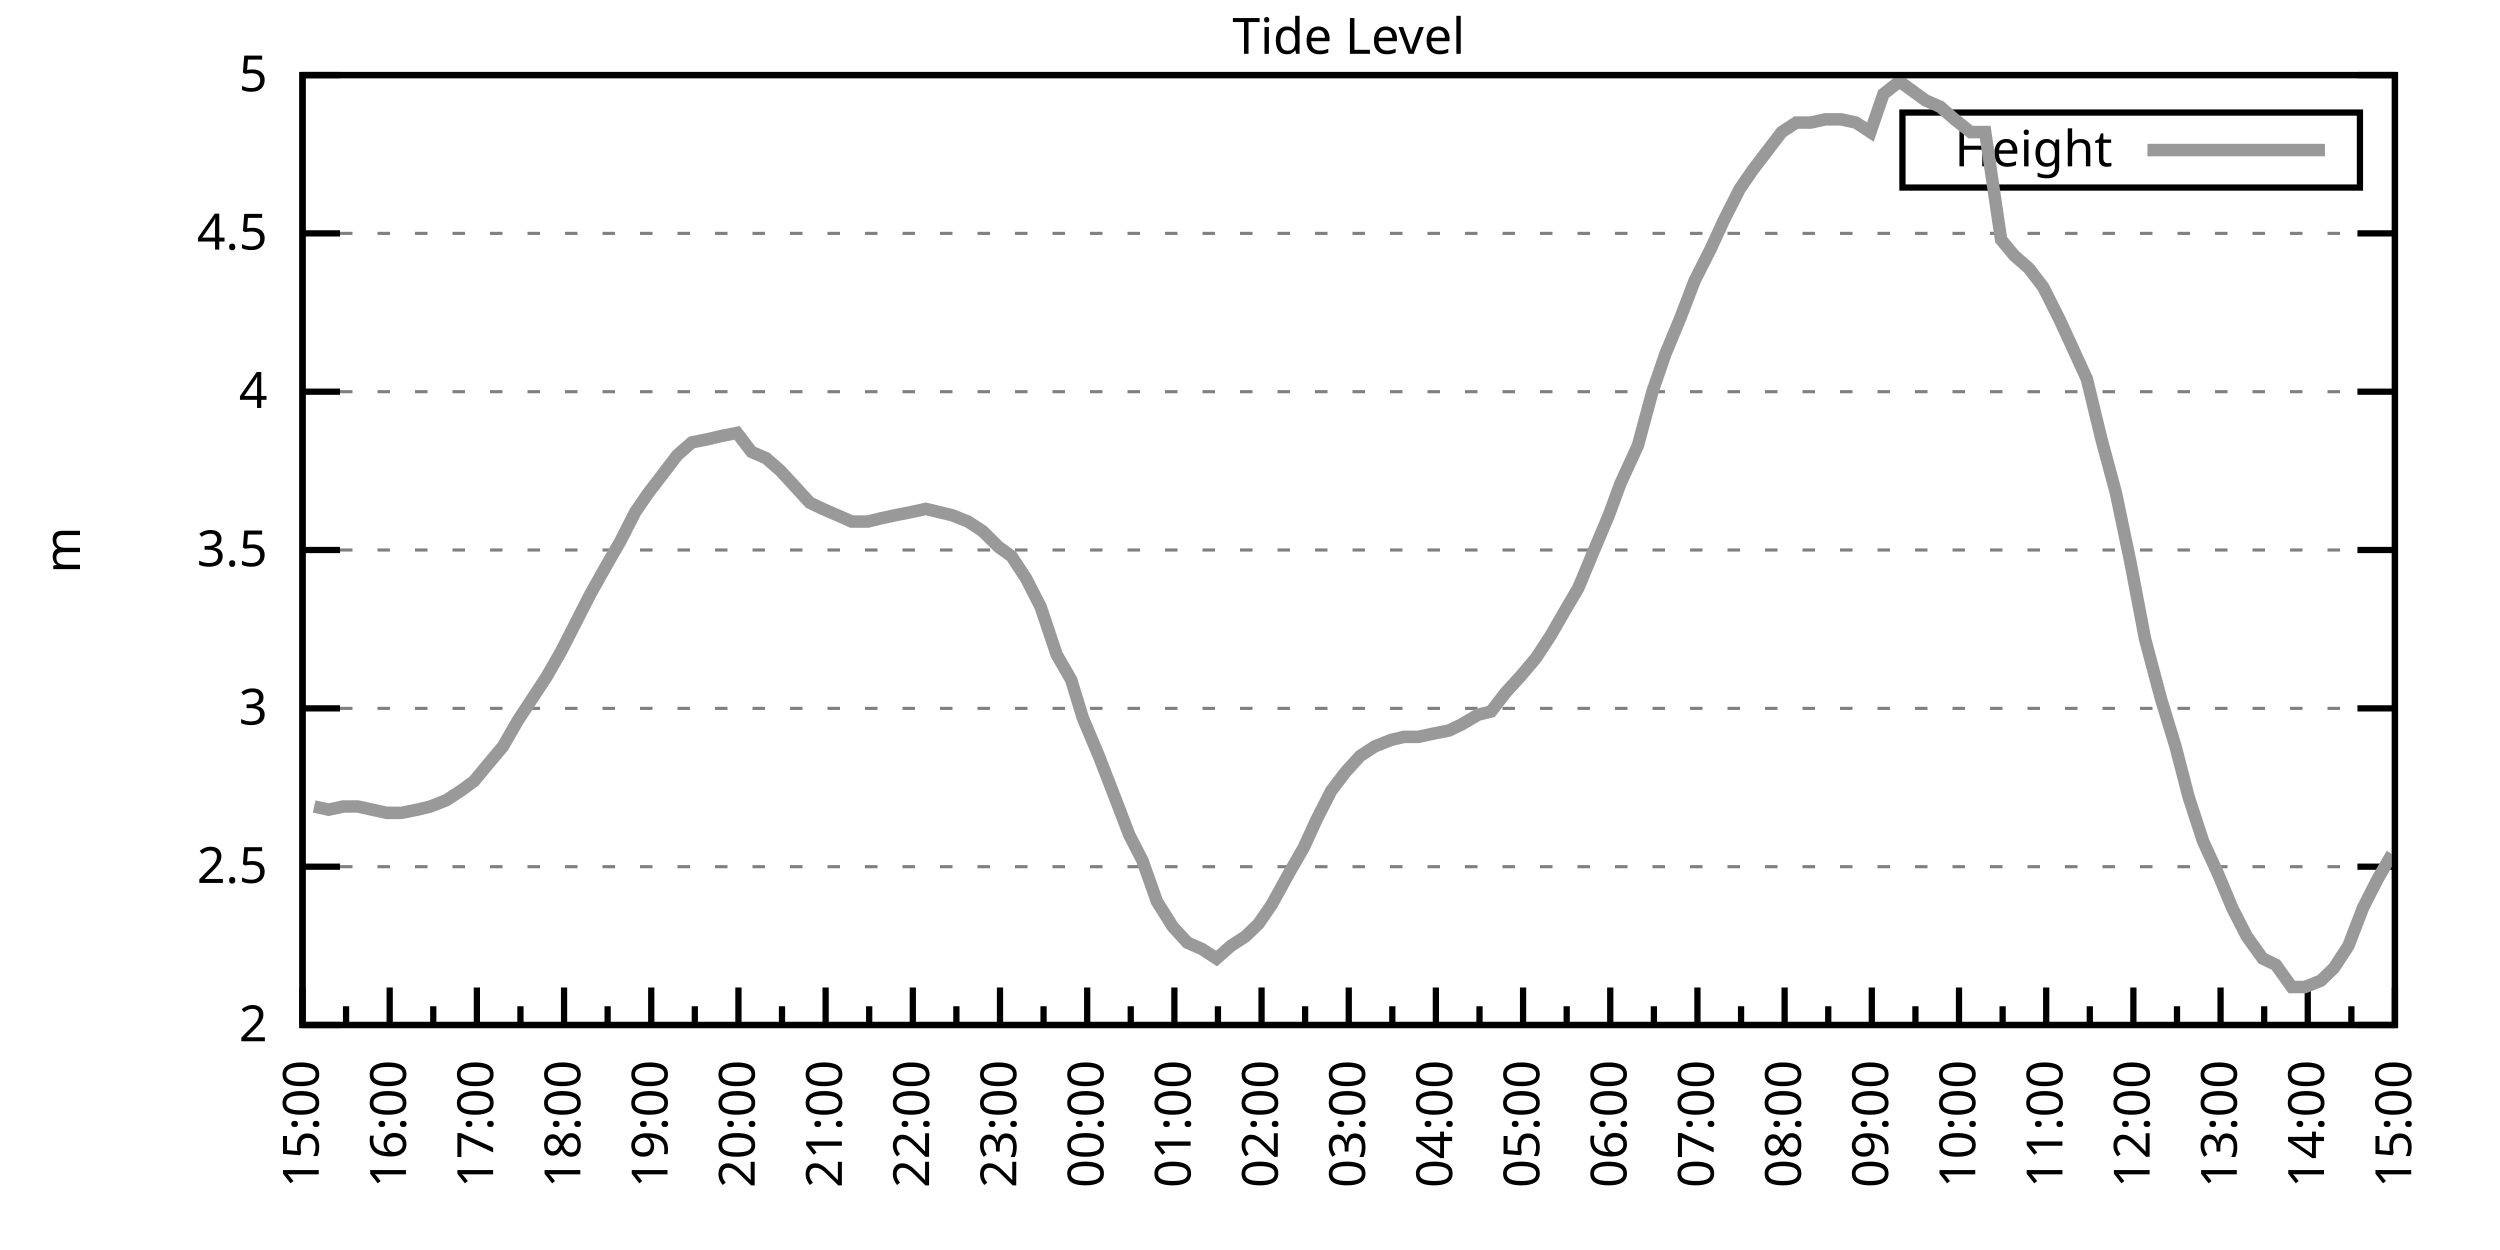
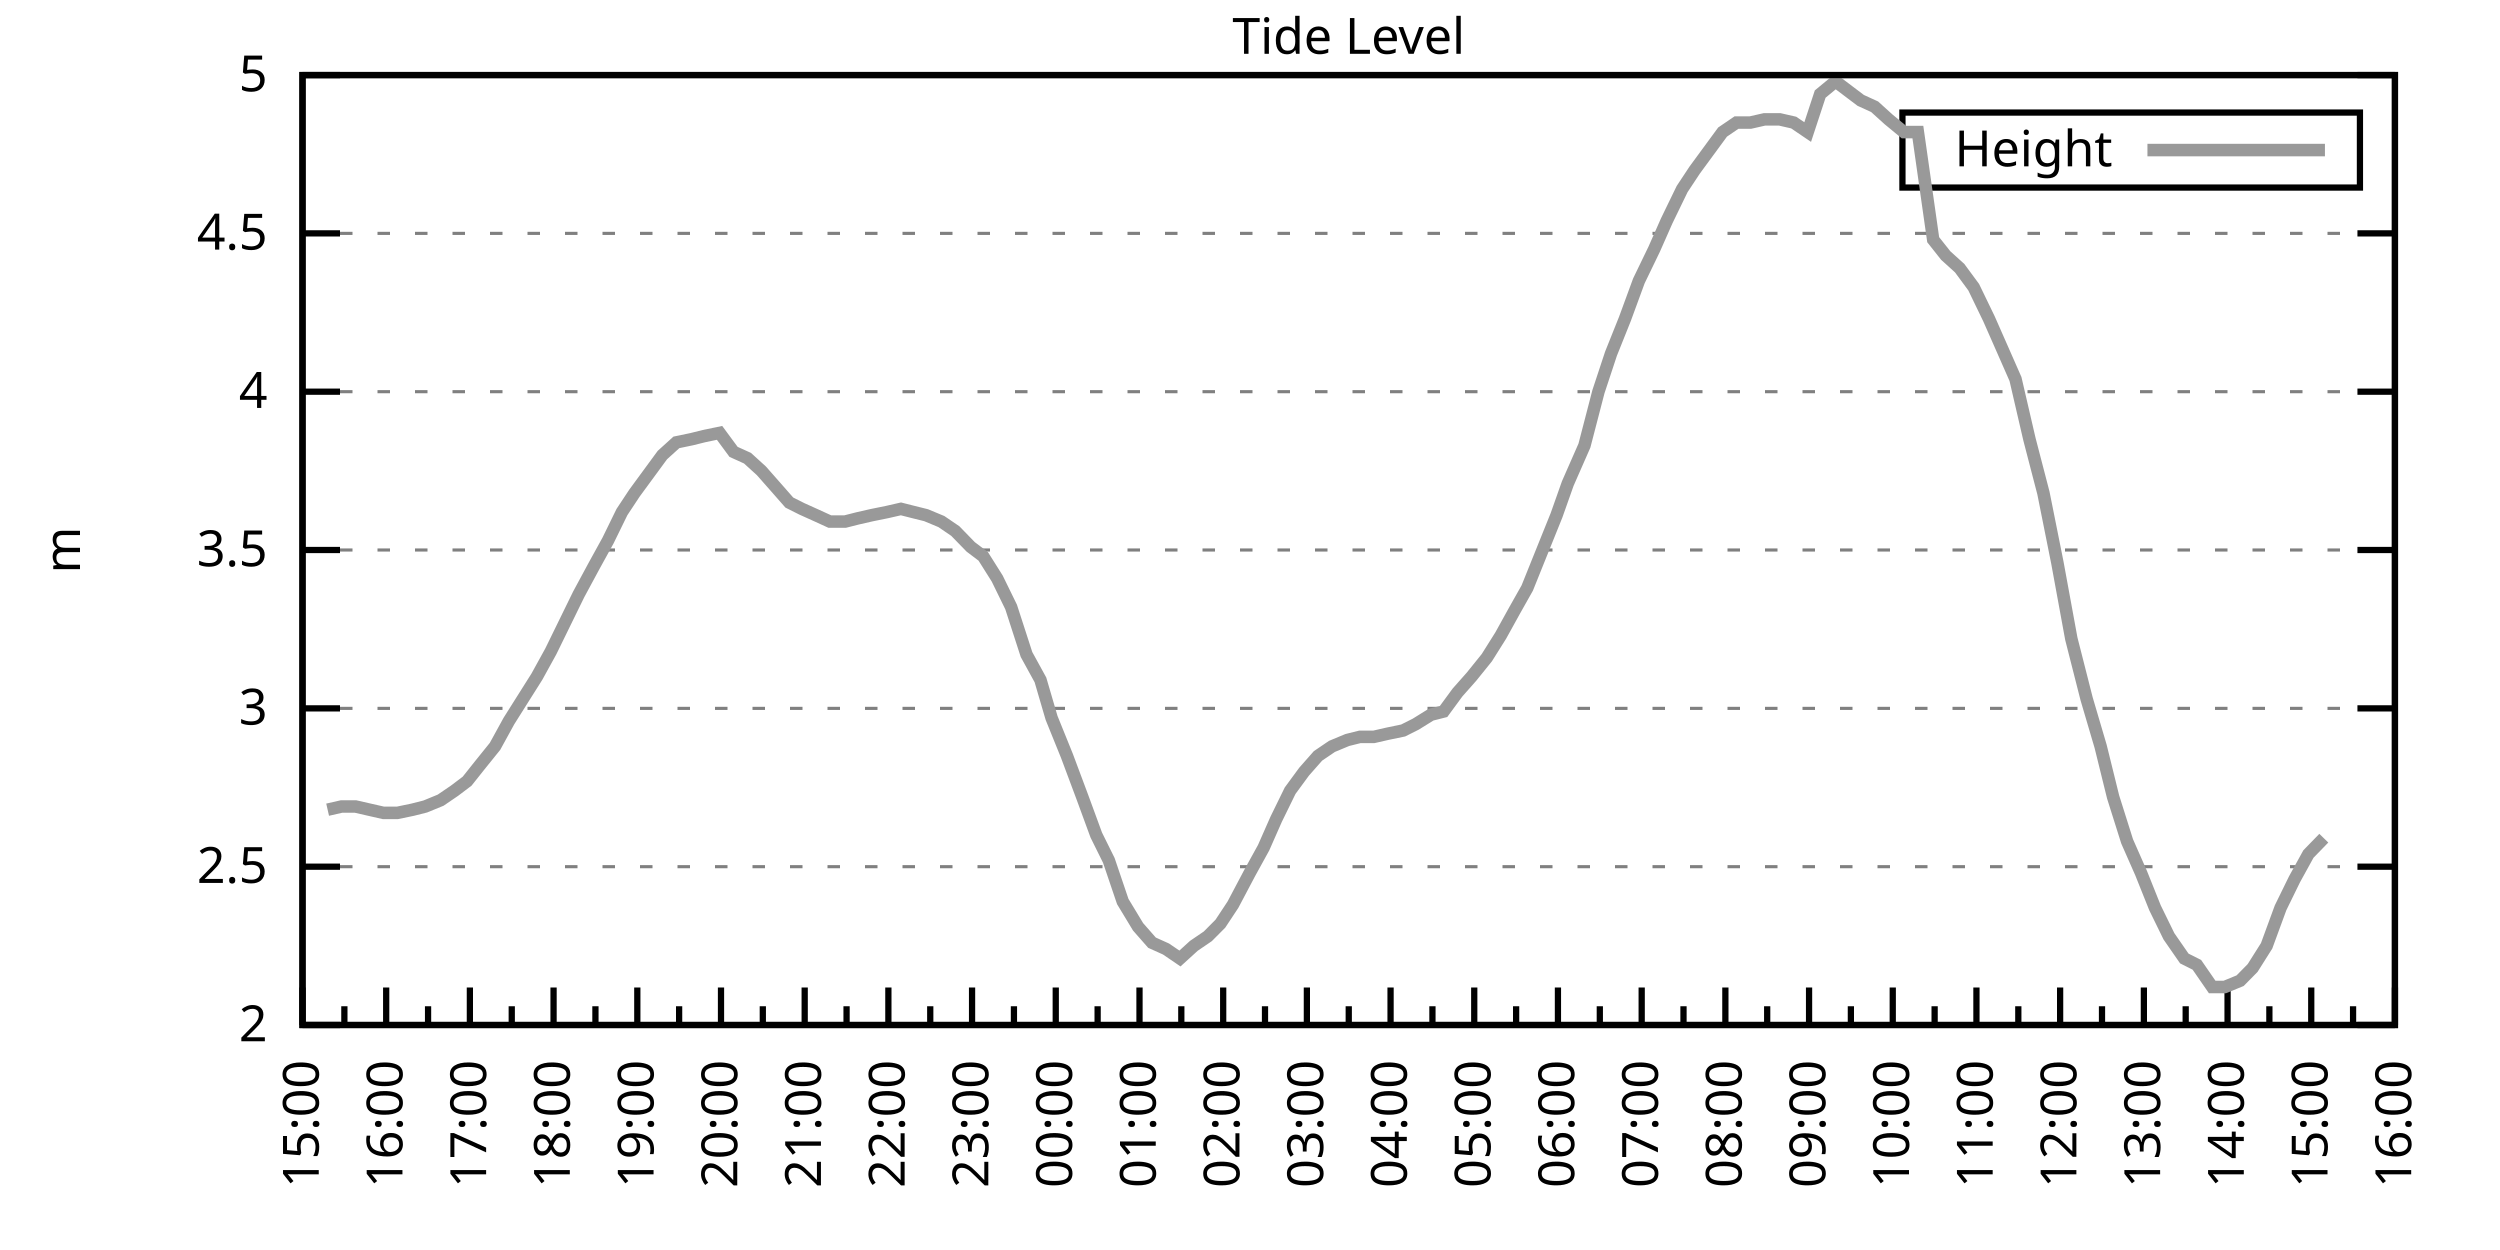
<svg xmlns="http://www.w3.org/2000/svg" xmlns:xlink="http://www.w3.org/1999/xlink" width="400" height="200" viewBox="0 0 400 200">
  <g id="gnuplot_canvas">
    <rect x="0" y="0" width="400" height="200" fill="none" />
    <defs>
      <circle id="gpDot" r="0.5" stroke-width="0.5" stroke="currentColor" />
      <path id="gpPt0" stroke-width="0.333" stroke="currentColor" d="M-1,0 h2 M0,-1 v2" />
      <path id="gpPt1" stroke-width="0.333" stroke="currentColor" d="M-1,-1 L1,1 M1,-1 L-1,1" />
      <path id="gpPt2" stroke-width="0.333" stroke="currentColor" d="M-1,0 L1,0 M0,-1 L0,1 M-1,-1 L1,1 M-1,1 L1,-1" />
      <rect id="gpPt3" stroke-width="0.333" stroke="currentColor" x="-1" y="-1" width="2" height="2" />
      <rect id="gpPt4" stroke-width="0.333" stroke="currentColor" fill="currentColor" x="-1" y="-1" width="2" height="2" />
      <circle id="gpPt5" stroke-width="0.333" stroke="currentColor" cx="0" cy="0" r="1" />
      <use xlink:href="#gpPt5" id="gpPt6" fill="currentColor" stroke="none" />
      <path id="gpPt7" stroke-width="0.333" stroke="currentColor" d="M0,-1.33 L-1.33,0.67 L1.33,0.67 z" />
      <use xlink:href="#gpPt7" id="gpPt8" fill="currentColor" stroke="none" />
      <use xlink:href="#gpPt7" id="gpPt9" stroke="currentColor" transform="rotate(180)" />
      <use xlink:href="#gpPt9" id="gpPt10" fill="currentColor" stroke="none" />
      <use xlink:href="#gpPt3" id="gpPt11" stroke="currentColor" transform="rotate(45)" />
      <use xlink:href="#gpPt11" id="gpPt12" fill="currentColor" stroke="none" />
      <path id="gpPt13" stroke-width="0.333" stroke="currentColor" d="M0,1.330 L1.265,0.411 L0.782,-1.067 L-0.782,-1.076 L-1.265,0.411 z" />
      <use xlink:href="#gpPt13" id="gpPt14" fill="currentColor" stroke="none" />
      <filter id="textbox" filterUnits="objectBoundingBox" x="0" y="0" height="1" width="1">
        <feFlood flood-color="white" flood-opacity="1" result="bgnd" />
        <feComposite in="SourceGraphic" in2="bgnd" operator="atop" />
      </filter>
      <filter id="greybox" filterUnits="objectBoundingBox" x="0" y="0" height="1" width="1">
        <feFlood flood-color="lightgrey" flood-opacity="1" result="grey" />
        <feComposite in="SourceGraphic" in2="grey" operator="atop" />
      </filter>
    </defs>
    <g fill="none" color="white" stroke="currentColor" stroke-width="1.00" stroke-linecap="butt" stroke-linejoin="miter">
</g>
    <g fill="none" color="black" stroke="currentColor" stroke-width="1.00" stroke-linecap="butt" stroke-linejoin="miter">
      <g stroke="none" shape-rendering="crispEdges">
        <polygon fill="rgb(255, 255, 255)" points="48.40,164.00 383.18,164.00 383.18,12.02 48.40,12.02 " />
      </g>
    </g>
    <g fill="none" color="black" stroke="currentColor" stroke-width="1.00" stroke-linecap="butt" stroke-linejoin="miter">
</g>
    <g fill="none" color="black" stroke="black" stroke-width="0.50" stroke-linecap="butt" stroke-linejoin="miter">
</g>
    <g fill="none" color="gray" stroke="currentColor" stroke-width="0.50" stroke-linecap="butt" stroke-linejoin="miter">
      <path stroke="gray" stroke-dasharray="2,4" class="gridline" d="M48.40,164.00 L383.19,164.00  " />
    </g>
    <g fill="none" color="gray" stroke="gray" stroke-width="1.00" stroke-linecap="butt" stroke-linejoin="miter">
</g>
    <g fill="none" color="black" stroke="currentColor" stroke-width="1.00" stroke-linecap="butt" stroke-linejoin="miter">
      <path stroke="black" d="M48.40,164.00 L54.40,164.00 M383.19,164.00 L377.19,164.00  " />
      <g transform="translate(42.80,166.60)" stroke="none" fill="black" font-family="Sans" font-size="8.00" text-anchor="end">
        <text>
          <tspan font-family="Sans"> 2</tspan>
        </text>
      </g>
    </g>
    <g fill="none" color="black" stroke="currentColor" stroke-width="1.00" stroke-linecap="butt" stroke-linejoin="miter">
</g>
    <g fill="none" color="black" stroke="black" stroke-width="0.50" stroke-linecap="butt" stroke-linejoin="miter">
</g>
    <g fill="none" color="gray" stroke="currentColor" stroke-width="0.50" stroke-linecap="butt" stroke-linejoin="miter">
      <path stroke="gray" stroke-dasharray="2,4" class="gridline" d="M48.40,138.67 L383.19,138.67  " />
    </g>
    <g fill="none" color="gray" stroke="gray" stroke-width="1.00" stroke-linecap="butt" stroke-linejoin="miter">
</g>
    <g fill="none" color="black" stroke="currentColor" stroke-width="1.00" stroke-linecap="butt" stroke-linejoin="miter">
      <path stroke="black" d="M48.40,138.67 L54.40,138.67 M383.19,138.67 L377.19,138.67  " />
      <g transform="translate(42.80,141.27)" stroke="none" fill="black" font-family="Sans" font-size="8.00" text-anchor="end">
        <text>
          <tspan font-family="Sans"> 2.5</tspan>
        </text>
      </g>
    </g>
    <g fill="none" color="black" stroke="currentColor" stroke-width="1.00" stroke-linecap="butt" stroke-linejoin="miter">
</g>
    <g fill="none" color="black" stroke="black" stroke-width="0.50" stroke-linecap="butt" stroke-linejoin="miter">
</g>
    <g fill="none" color="gray" stroke="currentColor" stroke-width="0.50" stroke-linecap="butt" stroke-linejoin="miter">
      <path stroke="gray" stroke-dasharray="2,4" class="gridline" d="M48.40,113.34 L383.19,113.34  " />
    </g>
    <g fill="none" color="gray" stroke="gray" stroke-width="1.00" stroke-linecap="butt" stroke-linejoin="miter">
</g>
    <g fill="none" color="black" stroke="currentColor" stroke-width="1.00" stroke-linecap="butt" stroke-linejoin="miter">
      <path stroke="black" d="M48.40,113.34 L54.40,113.34 M383.19,113.34 L377.19,113.34  " />
      <g transform="translate(42.80,115.94)" stroke="none" fill="black" font-family="Sans" font-size="8.00" text-anchor="end">
        <text>
          <tspan font-family="Sans"> 3</tspan>
        </text>
      </g>
    </g>
    <g fill="none" color="black" stroke="currentColor" stroke-width="1.00" stroke-linecap="butt" stroke-linejoin="miter">
</g>
    <g fill="none" color="black" stroke="black" stroke-width="0.50" stroke-linecap="butt" stroke-linejoin="miter">
</g>
    <g fill="none" color="gray" stroke="currentColor" stroke-width="0.50" stroke-linecap="butt" stroke-linejoin="miter">
      <path stroke="gray" stroke-dasharray="2,4" class="gridline" d="M48.40,88.00 L383.19,88.00  " />
    </g>
    <g fill="none" color="gray" stroke="gray" stroke-width="1.00" stroke-linecap="butt" stroke-linejoin="miter">
</g>
    <g fill="none" color="black" stroke="currentColor" stroke-width="1.00" stroke-linecap="butt" stroke-linejoin="miter">
      <path stroke="black" d="M48.40,88.00 L54.40,88.00 M383.19,88.00 L377.19,88.00  " />
      <g transform="translate(42.80,90.60)" stroke="none" fill="black" font-family="Sans" font-size="8.00" text-anchor="end">
        <text>
          <tspan font-family="Sans"> 3.5</tspan>
        </text>
      </g>
    </g>
    <g fill="none" color="black" stroke="currentColor" stroke-width="1.00" stroke-linecap="butt" stroke-linejoin="miter">
</g>
    <g fill="none" color="black" stroke="black" stroke-width="0.50" stroke-linecap="butt" stroke-linejoin="miter">
</g>
    <g fill="none" color="gray" stroke="currentColor" stroke-width="0.50" stroke-linecap="butt" stroke-linejoin="miter">
      <path stroke="gray" stroke-dasharray="2,4" class="gridline" d="M48.40,62.67 L383.19,62.67  " />
    </g>
    <g fill="none" color="gray" stroke="gray" stroke-width="1.00" stroke-linecap="butt" stroke-linejoin="miter">
</g>
    <g fill="none" color="black" stroke="currentColor" stroke-width="1.00" stroke-linecap="butt" stroke-linejoin="miter">
      <path stroke="black" d="M48.40,62.67 L54.40,62.67 M383.19,62.67 L377.19,62.67  " />
      <g transform="translate(42.80,65.27)" stroke="none" fill="black" font-family="Sans" font-size="8.00" text-anchor="end">
        <text>
          <tspan font-family="Sans"> 4</tspan>
        </text>
      </g>
    </g>
    <g fill="none" color="black" stroke="currentColor" stroke-width="1.00" stroke-linecap="butt" stroke-linejoin="miter">
</g>
    <g fill="none" color="black" stroke="black" stroke-width="0.50" stroke-linecap="butt" stroke-linejoin="miter">
</g>
    <g fill="none" color="gray" stroke="currentColor" stroke-width="0.50" stroke-linecap="butt" stroke-linejoin="miter">
      <path stroke="gray" stroke-dasharray="2,4" class="gridline" d="M48.40,37.34 L383.19,37.34  " />
    </g>
    <g fill="none" color="gray" stroke="gray" stroke-width="1.00" stroke-linecap="butt" stroke-linejoin="miter">
</g>
    <g fill="none" color="black" stroke="currentColor" stroke-width="1.00" stroke-linecap="butt" stroke-linejoin="miter">
      <path stroke="black" d="M48.40,37.34 L54.40,37.34 M383.19,37.34 L377.19,37.34  " />
      <g transform="translate(42.80,39.94)" stroke="none" fill="black" font-family="Sans" font-size="8.00" text-anchor="end">
        <text>
          <tspan font-family="Sans"> 4.5</tspan>
        </text>
      </g>
    </g>
    <g fill="none" color="black" stroke="currentColor" stroke-width="1.00" stroke-linecap="butt" stroke-linejoin="miter">
</g>
    <g fill="none" color="black" stroke="black" stroke-width="0.50" stroke-linecap="butt" stroke-linejoin="miter">
</g>
    <g fill="none" color="gray" stroke="currentColor" stroke-width="0.50" stroke-linecap="butt" stroke-linejoin="miter">
      <path stroke="gray" stroke-dasharray="2,4" class="gridline" d="M48.40,12.01 L383.19,12.01  " />
    </g>
    <g fill="none" color="gray" stroke="gray" stroke-width="1.00" stroke-linecap="butt" stroke-linejoin="miter">
</g>
    <g fill="none" color="black" stroke="currentColor" stroke-width="1.00" stroke-linecap="butt" stroke-linejoin="miter">
      <path stroke="black" d="M48.40,12.01 L54.40,12.01 M383.19,12.01 L377.19,12.01  " />
      <g transform="translate(42.80,14.61)" stroke="none" fill="black" font-family="Sans" font-size="8.00" text-anchor="end">
        <text>
          <tspan font-family="Sans"> 5</tspan>
        </text>
      </g>
    </g>
    <g fill="none" color="black" stroke="currentColor" stroke-width="1.00" stroke-linecap="butt" stroke-linejoin="miter">
      <path stroke="black" d="M48.40,164.00 L48.40,158.00  " />
      <g transform="translate(51.00,169.60) rotate(270)" stroke="none" fill="black" font-family="Sans" font-size="8.00" text-anchor="end">
        <text>
          <tspan font-family="Sans">15:00</tspan>
        </text>
      </g>
    </g>
    <g fill="none" color="black" stroke="currentColor" stroke-width="1.00" stroke-linecap="butt" stroke-linejoin="miter">
-       <path stroke="black" d="M55.37,164.00 L55.37,161.00 M62.35,164.00 L62.35,158.00  " />
-       <g transform="translate(64.95,169.60) rotate(270)" stroke="none" fill="black" font-family="Sans" font-size="8.00" text-anchor="end">
+       <path stroke="black" d="M55.10,164.00 L55.10,161.00 M61.79,164.00 L61.79,158.00  " />
+       <g transform="translate(64.39,169.60) rotate(270)" stroke="none" fill="black" font-family="Sans" font-size="8.00" text-anchor="end">
        <text>
          <tspan font-family="Sans">16:00</tspan>
        </text>
      </g>
    </g>
    <g fill="none" color="black" stroke="currentColor" stroke-width="1.00" stroke-linecap="butt" stroke-linejoin="miter">
-       <path stroke="black" d="M69.32,164.00 L69.32,161.00 M76.30,164.00 L76.30,158.00  " />
-       <g transform="translate(78.90,169.60) rotate(270)" stroke="none" fill="black" font-family="Sans" font-size="8.00" text-anchor="end">
+       <path stroke="black" d="M68.49,164.00 L68.49,161.00 M75.18,164.00 L75.18,158.00  " />
+       <g transform="translate(77.78,169.60) rotate(270)" stroke="none" fill="black" font-family="Sans" font-size="8.00" text-anchor="end">
        <text>
          <tspan font-family="Sans">17:00</tspan>
        </text>
      </g>
    </g>
    <g fill="none" color="black" stroke="currentColor" stroke-width="1.00" stroke-linecap="butt" stroke-linejoin="miter">
-       <path stroke="black" d="M83.27,164.00 L83.27,161.00 M90.25,164.00 L90.25,158.00  " />
-       <g transform="translate(92.85,169.60) rotate(270)" stroke="none" fill="black" font-family="Sans" font-size="8.00" text-anchor="end">
+       <path stroke="black" d="M81.88,164.00 L81.88,161.00 M88.57,164.00 L88.57,158.00  " />
+       <g transform="translate(91.17,169.60) rotate(270)" stroke="none" fill="black" font-family="Sans" font-size="8.00" text-anchor="end">
        <text>
          <tspan font-family="Sans">18:00</tspan>
        </text>
      </g>
    </g>
    <g fill="none" color="black" stroke="currentColor" stroke-width="1.00" stroke-linecap="butt" stroke-linejoin="miter">
-       <path stroke="black" d="M97.22,164.00 L97.22,161.00 M104.20,164.00 L104.20,158.00  " />
-       <g transform="translate(106.80,169.60) rotate(270)" stroke="none" fill="black" font-family="Sans" font-size="8.00" text-anchor="end">
+       <path stroke="black" d="M95.27,164.00 L95.27,161.00 M101.97,164.00 L101.97,158.00  " />
+       <g transform="translate(104.57,169.60) rotate(270)" stroke="none" fill="black" font-family="Sans" font-size="8.00" text-anchor="end">
        <text>
          <tspan font-family="Sans">19:00</tspan>
        </text>
      </g>
    </g>
    <g fill="none" color="black" stroke="currentColor" stroke-width="1.00" stroke-linecap="butt" stroke-linejoin="miter">
-       <path stroke="black" d="M111.17,164.00 L111.17,161.00 M118.15,164.00 L118.15,158.00  " />
-       <g transform="translate(120.75,169.60) rotate(270)" stroke="none" fill="black" font-family="Sans" font-size="8.00" text-anchor="end">
+       <path stroke="black" d="M108.66,164.00 L108.66,161.00 M115.36,164.00 L115.36,158.00  " />
+       <g transform="translate(117.96,169.60) rotate(270)" stroke="none" fill="black" font-family="Sans" font-size="8.00" text-anchor="end">
        <text>
          <tspan font-family="Sans">20:00</tspan>
        </text>
      </g>
    </g>
    <g fill="none" color="black" stroke="currentColor" stroke-width="1.00" stroke-linecap="butt" stroke-linejoin="miter">
-       <path stroke="black" d="M125.12,164.00 L125.12,161.00 M132.10,164.00 L132.10,158.00  " />
-       <g transform="translate(134.70,169.60) rotate(270)" stroke="none" fill="black" font-family="Sans" font-size="8.00" text-anchor="end">
+       <path stroke="black" d="M122.05,164.00 L122.05,161.00 M128.75,164.00 L128.75,158.00  " />
+       <g transform="translate(131.35,169.60) rotate(270)" stroke="none" fill="black" font-family="Sans" font-size="8.00" text-anchor="end">
        <text>
          <tspan font-family="Sans">21:00</tspan>
        </text>
      </g>
    </g>
    <g fill="none" color="black" stroke="currentColor" stroke-width="1.00" stroke-linecap="butt" stroke-linejoin="miter">
-       <path stroke="black" d="M139.07,164.00 L139.07,161.00 M146.05,164.00 L146.05,158.00  " />
-       <g transform="translate(148.65,169.60) rotate(270)" stroke="none" fill="black" font-family="Sans" font-size="8.00" text-anchor="end">
+       <path stroke="black" d="M135.45,164.00 L135.45,161.00 M142.14,164.00 L142.14,158.00  " />
+       <g transform="translate(144.74,169.60) rotate(270)" stroke="none" fill="black" font-family="Sans" font-size="8.00" text-anchor="end">
        <text>
          <tspan font-family="Sans">22:00</tspan>
        </text>
      </g>
    </g>
    <g fill="none" color="black" stroke="currentColor" stroke-width="1.00" stroke-linecap="butt" stroke-linejoin="miter">
-       <path stroke="black" d="M153.02,164.00 L153.02,161.00 M160.00,164.00 L160.00,158.00  " />
-       <g transform="translate(162.60,169.60) rotate(270)" stroke="none" fill="black" font-family="Sans" font-size="8.00" text-anchor="end">
+       <path stroke="black" d="M148.84,164.00 L148.84,161.00 M155.53,164.00 L155.53,158.00  " />
+       <g transform="translate(158.13,169.60) rotate(270)" stroke="none" fill="black" font-family="Sans" font-size="8.00" text-anchor="end">
        <text>
          <tspan font-family="Sans">23:00</tspan>
        </text>
      </g>
    </g>
    <g fill="none" color="black" stroke="currentColor" stroke-width="1.00" stroke-linecap="butt" stroke-linejoin="miter">
-       <path stroke="black" d="M166.97,164.00 L166.97,161.00 M173.95,164.00 L173.95,158.00  " />
-       <g transform="translate(176.55,169.60) rotate(270)" stroke="none" fill="black" font-family="Sans" font-size="8.00" text-anchor="end">
+       <path stroke="black" d="M162.23,164.00 L162.23,161.00 M168.92,164.00 L168.92,158.00  " />
+       <g transform="translate(171.52,169.60) rotate(270)" stroke="none" fill="black" font-family="Sans" font-size="8.00" text-anchor="end">
        <text>
          <tspan font-family="Sans">00:00</tspan>
        </text>
      </g>
    </g>
    <g fill="none" color="black" stroke="currentColor" stroke-width="1.00" stroke-linecap="butt" stroke-linejoin="miter">
-       <path stroke="black" d="M180.92,164.00 L180.92,161.00 M187.90,164.00 L187.90,158.00  " />
-       <g transform="translate(190.50,169.60) rotate(270)" stroke="none" fill="black" font-family="Sans" font-size="8.00" text-anchor="end">
+       <path stroke="black" d="M175.62,164.00 L175.62,161.00 M182.32,164.00 L182.32,158.00  " />
+       <g transform="translate(184.92,169.60) rotate(270)" stroke="none" fill="black" font-family="Sans" font-size="8.00" text-anchor="end">
        <text>
          <tspan font-family="Sans">01:00</tspan>
        </text>
      </g>
    </g>
    <g fill="none" color="black" stroke="currentColor" stroke-width="1.00" stroke-linecap="butt" stroke-linejoin="miter">
-       <path stroke="black" d="M194.87,164.00 L194.87,161.00 M201.85,164.00 L201.85,158.00  " />
-       <g transform="translate(204.45,169.60) rotate(270)" stroke="none" fill="black" font-family="Sans" font-size="8.00" text-anchor="end">
+       <path stroke="black" d="M189.01,164.00 L189.01,161.00 M195.71,164.00 L195.71,158.00  " />
+       <g transform="translate(198.31,169.60) rotate(270)" stroke="none" fill="black" font-family="Sans" font-size="8.00" text-anchor="end">
        <text>
          <tspan font-family="Sans">02:00</tspan>
        </text>
      </g>
    </g>
    <g fill="none" color="black" stroke="currentColor" stroke-width="1.00" stroke-linecap="butt" stroke-linejoin="miter">
-       <path stroke="black" d="M208.82,164.00 L208.82,161.00 M215.80,164.00 L215.80,158.00  " />
-       <g transform="translate(218.40,169.60) rotate(270)" stroke="none" fill="black" font-family="Sans" font-size="8.00" text-anchor="end">
+       <path stroke="black" d="M202.40,164.00 L202.40,161.00 M209.10,164.00 L209.10,158.00  " />
+       <g transform="translate(211.70,169.60) rotate(270)" stroke="none" fill="black" font-family="Sans" font-size="8.00" text-anchor="end">
        <text>
          <tspan font-family="Sans">03:00</tspan>
        </text>
      </g>
    </g>
    <g fill="none" color="black" stroke="currentColor" stroke-width="1.00" stroke-linecap="butt" stroke-linejoin="miter">
-       <path stroke="black" d="M222.77,164.00 L222.77,161.00 M229.74,164.00 L229.74,158.00  " />
-       <g transform="translate(232.34,169.60) rotate(270)" stroke="none" fill="black" font-family="Sans" font-size="8.00" text-anchor="end">
+       <path stroke="black" d="M215.80,164.00 L215.80,161.00 M222.49,164.00 L222.49,158.00  " />
+       <g transform="translate(225.09,169.60) rotate(270)" stroke="none" fill="black" font-family="Sans" font-size="8.00" text-anchor="end">
        <text>
          <tspan font-family="Sans">04:00</tspan>
        </text>
      </g>
    </g>
    <g fill="none" color="black" stroke="currentColor" stroke-width="1.00" stroke-linecap="butt" stroke-linejoin="miter">
-       <path stroke="black" d="M236.72,164.00 L236.72,161.00 M243.69,164.00 L243.69,158.00  " />
-       <g transform="translate(246.29,169.60) rotate(270)" stroke="none" fill="black" font-family="Sans" font-size="8.00" text-anchor="end">
+       <path stroke="black" d="M229.19,164.00 L229.19,161.00 M235.88,164.00 L235.88,158.00  " />
+       <g transform="translate(238.48,169.60) rotate(270)" stroke="none" fill="black" font-family="Sans" font-size="8.00" text-anchor="end">
        <text>
          <tspan font-family="Sans">05:00</tspan>
        </text>
      </g>
    </g>
    <g fill="none" color="black" stroke="currentColor" stroke-width="1.00" stroke-linecap="butt" stroke-linejoin="miter">
-       <path stroke="black" d="M250.67,164.00 L250.67,161.00 M257.64,164.00 L257.64,158.00  " />
-       <g transform="translate(260.24,169.60) rotate(270)" stroke="none" fill="black" font-family="Sans" font-size="8.00" text-anchor="end">
+       <path stroke="black" d="M242.58,164.00 L242.58,161.00 M249.27,164.00 L249.27,158.00  " />
+       <g transform="translate(251.87,169.60) rotate(270)" stroke="none" fill="black" font-family="Sans" font-size="8.00" text-anchor="end">
        <text>
          <tspan font-family="Sans">06:00</tspan>
        </text>
      </g>
    </g>
    <g fill="none" color="black" stroke="currentColor" stroke-width="1.00" stroke-linecap="butt" stroke-linejoin="miter">
-       <path stroke="black" d="M264.62,164.00 L264.62,161.00 M271.59,164.00 L271.59,158.00  " />
-       <g transform="translate(274.19,169.60) rotate(270)" stroke="none" fill="black" font-family="Sans" font-size="8.00" text-anchor="end">
+       <path stroke="black" d="M255.97,164.00 L255.97,161.00 M262.67,164.00 L262.67,158.00  " />
+       <g transform="translate(265.27,169.60) rotate(270)" stroke="none" fill="black" font-family="Sans" font-size="8.00" text-anchor="end">
        <text>
          <tspan font-family="Sans">07:00</tspan>
        </text>
      </g>
    </g>
    <g fill="none" color="black" stroke="currentColor" stroke-width="1.00" stroke-linecap="butt" stroke-linejoin="miter">
-       <path stroke="black" d="M278.57,164.00 L278.57,161.00 M285.54,164.00 L285.54,158.00  " />
-       <g transform="translate(288.14,169.60) rotate(270)" stroke="none" fill="black" font-family="Sans" font-size="8.00" text-anchor="end">
+       <path stroke="black" d="M269.36,164.00 L269.36,161.00 M276.06,164.00 L276.06,158.00  " />
+       <g transform="translate(278.66,169.60) rotate(270)" stroke="none" fill="black" font-family="Sans" font-size="8.00" text-anchor="end">
        <text>
          <tspan font-family="Sans">08:00</tspan>
        </text>
      </g>
    </g>
    <g fill="none" color="black" stroke="currentColor" stroke-width="1.00" stroke-linecap="butt" stroke-linejoin="miter">
-       <path stroke="black" d="M292.52,164.00 L292.52,161.00 M299.49,164.00 L299.49,158.00  " />
-       <g transform="translate(302.09,169.60) rotate(270)" stroke="none" fill="black" font-family="Sans" font-size="8.00" text-anchor="end">
+       <path stroke="black" d="M282.75,164.00 L282.75,161.00 M289.45,164.00 L289.45,158.00  " />
+       <g transform="translate(292.05,169.60) rotate(270)" stroke="none" fill="black" font-family="Sans" font-size="8.00" text-anchor="end">
        <text>
          <tspan font-family="Sans">09:00</tspan>
        </text>
      </g>
    </g>
    <g fill="none" color="black" stroke="currentColor" stroke-width="1.00" stroke-linecap="butt" stroke-linejoin="miter">
-       <path stroke="black" d="M306.47,164.00 L306.47,161.00 M313.44,164.00 L313.44,158.00  " />
-       <g transform="translate(316.04,169.60) rotate(270)" stroke="none" fill="black" font-family="Sans" font-size="8.00" text-anchor="end">
+       <path stroke="black" d="M296.14,164.00 L296.14,161.00 M302.84,164.00 L302.84,158.00  " />
+       <g transform="translate(305.44,169.60) rotate(270)" stroke="none" fill="black" font-family="Sans" font-size="8.00" text-anchor="end">
        <text>
          <tspan font-family="Sans">10:00</tspan>
        </text>
      </g>
    </g>
    <g fill="none" color="black" stroke="currentColor" stroke-width="1.00" stroke-linecap="butt" stroke-linejoin="miter">
-       <path stroke="black" d="M320.42,164.00 L320.42,161.00 M327.39,164.00 L327.39,158.00  " />
-       <g transform="translate(329.99,169.60) rotate(270)" stroke="none" fill="black" font-family="Sans" font-size="8.00" text-anchor="end">
+       <path stroke="black" d="M309.54,164.00 L309.54,161.00 M316.23,164.00 L316.23,158.00  " />
+       <g transform="translate(318.83,169.60) rotate(270)" stroke="none" fill="black" font-family="Sans" font-size="8.00" text-anchor="end">
        <text>
          <tspan font-family="Sans">11:00</tspan>
        </text>
      </g>
    </g>
    <g fill="none" color="black" stroke="currentColor" stroke-width="1.00" stroke-linecap="butt" stroke-linejoin="miter">
-       <path stroke="black" d="M334.37,164.00 L334.37,161.00 M341.34,164.00 L341.34,158.00  " />
-       <g transform="translate(343.94,169.60) rotate(270)" stroke="none" fill="black" font-family="Sans" font-size="8.00" text-anchor="end">
+       <path stroke="black" d="M322.93,164.00 L322.93,161.00 M329.62,164.00 L329.62,158.00  " />
+       <g transform="translate(332.22,169.60) rotate(270)" stroke="none" fill="black" font-family="Sans" font-size="8.00" text-anchor="end">
        <text>
          <tspan font-family="Sans">12:00</tspan>
        </text>
      </g>
    </g>
    <g fill="none" color="black" stroke="currentColor" stroke-width="1.00" stroke-linecap="butt" stroke-linejoin="miter">
-       <path stroke="black" d="M348.32,164.00 L348.32,161.00 M355.29,164.00 L355.29,158.00  " />
-       <g transform="translate(357.89,169.60) rotate(270)" stroke="none" fill="black" font-family="Sans" font-size="8.00" text-anchor="end">
+       <path stroke="black" d="M336.32,164.00 L336.32,161.00 M343.02,164.00 L343.02,158.00  " />
+       <g transform="translate(345.62,169.60) rotate(270)" stroke="none" fill="black" font-family="Sans" font-size="8.00" text-anchor="end">
        <text>
          <tspan font-family="Sans">13:00</tspan>
        </text>
      </g>
    </g>
    <g fill="none" color="black" stroke="currentColor" stroke-width="1.00" stroke-linecap="butt" stroke-linejoin="miter">
-       <path stroke="black" d="M362.27,164.00 L362.27,161.00 M369.24,164.00 L369.24,158.00  " />
-       <g transform="translate(371.84,169.60) rotate(270)" stroke="none" fill="black" font-family="Sans" font-size="8.00" text-anchor="end">
+       <path stroke="black" d="M349.71,164.00 L349.71,161.00 M356.41,164.00 L356.41,158.00  " />
+       <g transform="translate(359.01,169.60) rotate(270)" stroke="none" fill="black" font-family="Sans" font-size="8.00" text-anchor="end">
        <text>
          <tspan font-family="Sans">14:00</tspan>
        </text>
      </g>
    </g>
    <g fill="none" color="black" stroke="currentColor" stroke-width="1.00" stroke-linecap="butt" stroke-linejoin="miter">
-       <path stroke="black" d="M376.22,164.00 L376.22,161.00 M383.19,164.00 L383.19,158.00  " />
+       <path stroke="black" d="M363.10,164.00 L363.10,161.00 M369.80,164.00 L369.80,158.00  " />
+       <g transform="translate(372.40,169.60) rotate(270)" stroke="none" fill="black" font-family="Sans" font-size="8.00" text-anchor="end">
+         <text>
+           <tspan font-family="Sans">15:00</tspan>
+         </text>
+       </g>
+     </g>
+     <g fill="none" color="black" stroke="currentColor" stroke-width="1.00" stroke-linecap="butt" stroke-linejoin="miter">
+       <path stroke="black" d="M376.49,164.00 L376.49,161.00 M383.19,164.00 L383.19,158.00  " />
      <g transform="translate(385.79,169.60) rotate(270)" stroke="none" fill="black" font-family="Sans" font-size="8.00" text-anchor="end">
        <text>
-           <tspan font-family="Sans">15:00</tspan>
+           <tspan font-family="Sans">16:00</tspan>
        </text>
      </g>
    </g>
    <g fill="none" color="black" stroke="currentColor" stroke-width="1.00" stroke-linecap="butt" stroke-linejoin="miter">
</g>
    <g fill="none" color="black" stroke="currentColor" stroke-width="1.00" stroke-linecap="butt" stroke-linejoin="miter">
      <path stroke="black" d="M48.40,12.01 L48.40,164.00 L383.19,164.00 L383.19,12.01 L48.40,12.01 Z  " />
    </g>
    <g fill="none" color="black" stroke="currentColor" stroke-width="1.00" stroke-linecap="butt" stroke-linejoin="miter">
      <g transform="translate(12.80,88.01) rotate(270)" stroke="none" fill="black" font-family="Sans" font-size="8.00" text-anchor="middle">
        <text>
          <tspan font-family="Sans">m</tspan>
        </text>
      </g>
    </g>
    <g fill="none" color="black" stroke="currentColor" stroke-width="1.00" stroke-linecap="butt" stroke-linejoin="miter">
</g>
    <g fill="none" color="black" stroke="currentColor" stroke-width="1.00" stroke-linecap="butt" stroke-linejoin="miter">
      <path stroke="black" d="M304.39,30.01 L304.39,18.01 L377.59,18.01 L377.59,30.01 L304.39,30.01 Z  " />
    </g>
    <g id="Tide_level_plot_1">
      <g fill="none" color="white" stroke="black" stroke-width="2.00" stroke-linecap="butt" stroke-linejoin="miter">
</g>
      <g fill="none" color="black" stroke="currentColor" stroke-width="2.00" stroke-linecap="butt" stroke-linejoin="miter">
        <g transform="translate(337.99,26.61)" stroke="none" fill="black" font-family="Sans" font-size="8.00" text-anchor="end">
          <text>
            <tspan font-family="Sans">Height</tspan>
          </text>
        </g>
      </g>
      <g fill="none" color="black" stroke="currentColor" stroke-width="2.00" stroke-linecap="butt" stroke-linejoin="miter">
-         <path stroke="rgb(153, 153, 153)" d="M343.59,24.01 L371.99,24.01 M50.26,129.04 L52.58,129.55 L54.91,129.04 L57.23,129.04 L59.56,129.55 L61.88,130.06   L64.21,130.06 L66.77,129.55 L68.86,129.04 L71.42,128.03 L73.74,126.51 L75.83,124.99 L77.93,122.46 L80.48,119.42   L82.81,115.36 L85.13,111.82 L87.46,108.27 L89.78,104.22 L92.11,99.66 L94.43,95.10 L96.99,90.54 L99.32,86.49   L101.64,81.93 L103.73,78.89 L106.06,75.85 L108.38,72.81 L110.71,70.78 L113.27,70.27 L115.36,69.77 L117.92,69.26   L120.24,72.30 L122.57,73.31 L124.89,75.34 L127.22,77.87 L129.54,80.41 L131.63,81.42 L133.96,82.43 L136.28,83.45   L138.84,83.45 L140.93,82.94 L143.26,82.43 L145.81,81.93 L148.14,81.42 L150.23,81.93 L152.32,82.43 L154.88,83.45   L157.21,84.97 L159.76,87.50 L161.86,89.02 L164.18,92.56 L166.51,97.12 L169.06,104.72 L171.39,108.78 L173.25,114.86   L175.81,120.94 L178.36,127.52 L180.69,133.60 L182.78,137.66 L185.11,144.24 L187.66,148.29 L189.99,150.83 L192.31,151.84   L194.64,153.36 L196.96,151.33 L199.29,149.81 L201.38,147.79 L203.47,144.75 L206.26,139.68 L208.59,135.63 L210.68,131.07   L213.01,126.51 L215.33,123.47 L217.65,120.94 L219.98,119.42 L222.54,118.40 L224.63,117.90 L226.95,117.90 L229.28,117.39   L231.84,116.88 L233.93,115.87 L236.49,114.35 L238.58,113.84 L240.90,110.80 L243.23,108.27 L245.79,105.23 L248.11,101.68   L250.44,97.63 L252.53,94.08 L254.85,88.51 L257.41,82.43 L259.27,77.37 L262.06,71.29 L264.39,62.67 L266.48,56.59   L268.80,51.02 L271.13,44.94 L273.69,39.87 L275.78,35.32 L278.34,30.25 L280.43,27.21 L282.75,24.17 L285.08,21.13   L287.40,19.61 L289.73,19.61 L292.05,19.10 L294.61,19.10 L296.94,19.61 L299.26,21.13 L301.35,15.05 L303.91,13.02   L306.00,14.54 L308.09,16.06 L310.42,17.08 L312.74,19.10 L315.30,21.13 L317.63,21.13 L320.18,38.35 L322.28,40.89   L324.60,42.91 L326.93,45.95 L329.48,51.02 L331.58,55.58 L333.90,60.65 L336.23,70.27 L338.55,78.89 L340.88,90.03   L343.20,102.19 L345.76,111.82 L348.08,119.42 L350.18,127.52 L352.50,134.62 L354.83,139.68 L357.15,145.25 L359.48,149.81   L362.03,153.36 L364.13,154.37 L366.68,157.92 L368.78,157.92 L371.33,156.91 L373.43,154.88 L375.75,151.33 L378.08,145.25   L380.40,140.69 L382.73,136.64  " />
+         <path stroke="rgb(153, 153, 153)" d="M343.59,24.01 L371.99,24.01 M52.42,129.55 L54.65,129.04 L56.88,129.04 L59.11,129.55 L61.35,130.06 L63.58,130.06   L66.03,129.55 L68.04,129.04 L70.50,128.03 L72.73,126.51 L74.74,124.99 L76.75,122.46 L79.20,119.42 L81.43,115.36   L83.66,111.82 L85.90,108.27 L88.13,104.22 L90.36,99.66 L92.59,95.10 L95.05,90.54 L97.28,86.49 L99.51,81.93   L101.52,78.89 L103.75,75.85 L105.98,72.81 L108.22,70.78 L110.67,70.27 L112.68,69.77 L115.13,69.26 L117.37,72.30   L119.60,73.31 L121.83,75.34 L124.06,77.87 L126.29,80.41 L128.30,81.42 L130.54,82.43 L132.77,83.45 L135.22,83.45   L137.23,82.94 L139.46,82.43 L141.92,81.93 L144.15,81.42 L146.16,81.93 L148.17,82.43 L150.62,83.45 L152.85,84.97   L155.31,87.50 L157.32,89.02 L159.55,92.56 L161.78,97.12 L164.24,104.72 L166.47,108.78 L168.25,114.86 L170.71,120.94   L173.17,127.52 L175.40,133.60 L177.41,137.66 L179.64,144.24 L182.09,148.29 L184.32,150.83 L186.56,151.84 L188.79,153.36   L191.02,151.33 L193.25,149.81 L195.26,147.79 L197.27,144.75 L199.95,139.68 L202.18,135.63 L204.19,131.07 L206.42,126.51   L208.65,123.47 L210.88,120.94 L213.12,119.42 L215.57,118.40 L217.58,117.90 L219.81,117.90 L222.04,117.39 L224.50,116.88   L226.51,115.87 L228.96,114.35 L230.97,113.84 L233.20,110.80 L235.44,108.27 L237.89,105.23 L240.12,101.68 L242.36,97.63   L244.36,94.08 L246.60,88.51 L249.05,82.43 L250.84,77.37 L253.51,71.29 L255.75,62.67 L257.76,56.59 L259.99,51.02   L262.22,44.94 L264.67,39.87 L266.68,35.32 L269.14,30.25 L271.15,27.21 L273.38,24.17 L275.61,21.13 L277.84,19.61   L280.07,19.61 L282.31,19.10 L284.76,19.10 L286.99,19.61 L289.23,21.13 L291.23,15.05 L293.69,13.02 L295.70,14.54   L297.71,16.06 L299.94,17.08 L302.17,19.10 L304.63,21.13 L306.86,21.13 L309.31,38.35 L311.32,40.89 L313.55,42.91   L315.79,45.95 L318.24,51.02 L320.25,55.58 L322.48,60.65 L324.71,70.27 L326.95,78.89 L329.18,90.03 L331.41,102.19   L333.86,111.82 L336.10,119.42 L338.10,127.52 L340.34,134.62 L342.57,139.68 L344.80,145.25 L347.03,149.81 L349.49,153.36   L351.50,154.37 L353.95,157.92 L355.96,157.92 L358.42,156.91 L360.42,154.88 L362.66,151.33 L364.89,145.25 L367.12,140.69   L369.35,136.64 L371.81,134.11  " />
      </g>
    </g>
    <g fill="none" color="black" stroke="currentColor" stroke-width="2.00" stroke-linecap="butt" stroke-linejoin="miter">
</g>
    <g fill="none" color="black" stroke="black" stroke-width="1.00" stroke-linecap="butt" stroke-linejoin="miter">
</g>
    <g fill="none" color="black" stroke="currentColor" stroke-width="1.00" stroke-linecap="butt" stroke-linejoin="miter">
      <path stroke="black" d="M48.40,12.01 L48.40,164.00 L383.19,164.00 L383.19,12.01 L48.40,12.01 Z  " />
    </g>
    <g fill="none" color="black" stroke="currentColor" stroke-width="1.00" stroke-linecap="butt" stroke-linejoin="miter">
      <g transform="translate(215.79,8.61)" stroke="none" fill="black" font-family="Sans" font-size="8.00" text-anchor="middle">
        <text>
          <tspan font-family="Sans">Tide Level</tspan>
        </text>
      </g>
    </g>
    <g fill="none" color="black" stroke="currentColor" stroke-width="1.00" stroke-linecap="butt" stroke-linejoin="miter">
</g>
  </g>
</svg>
